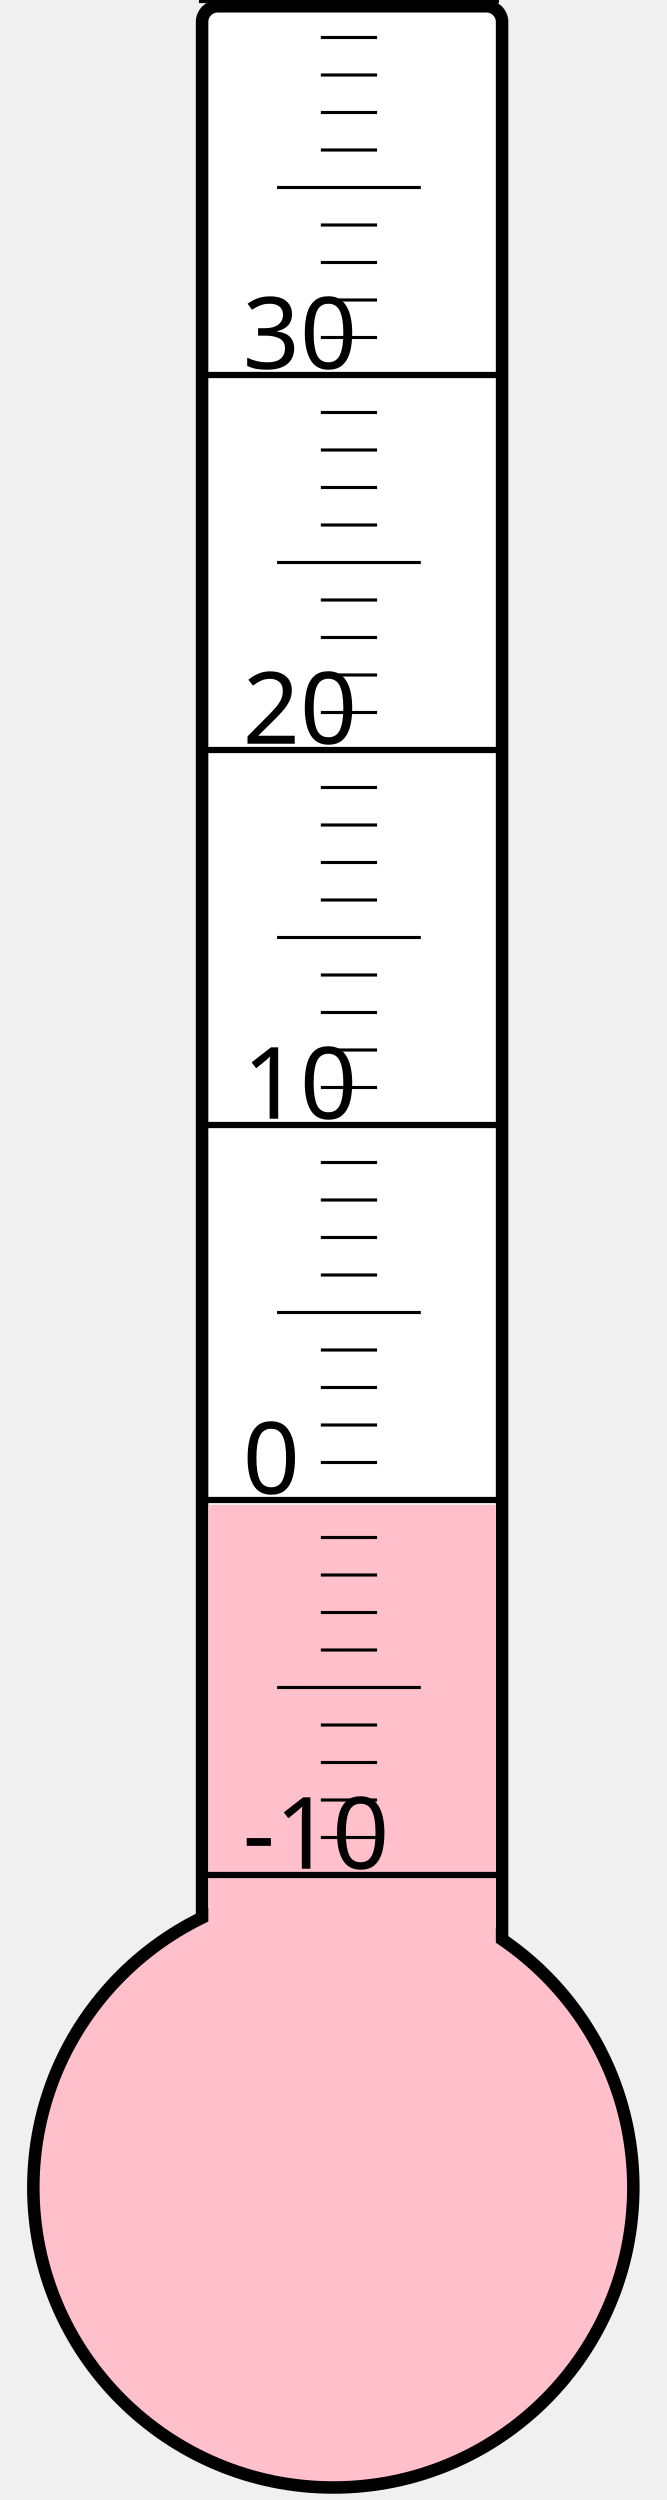
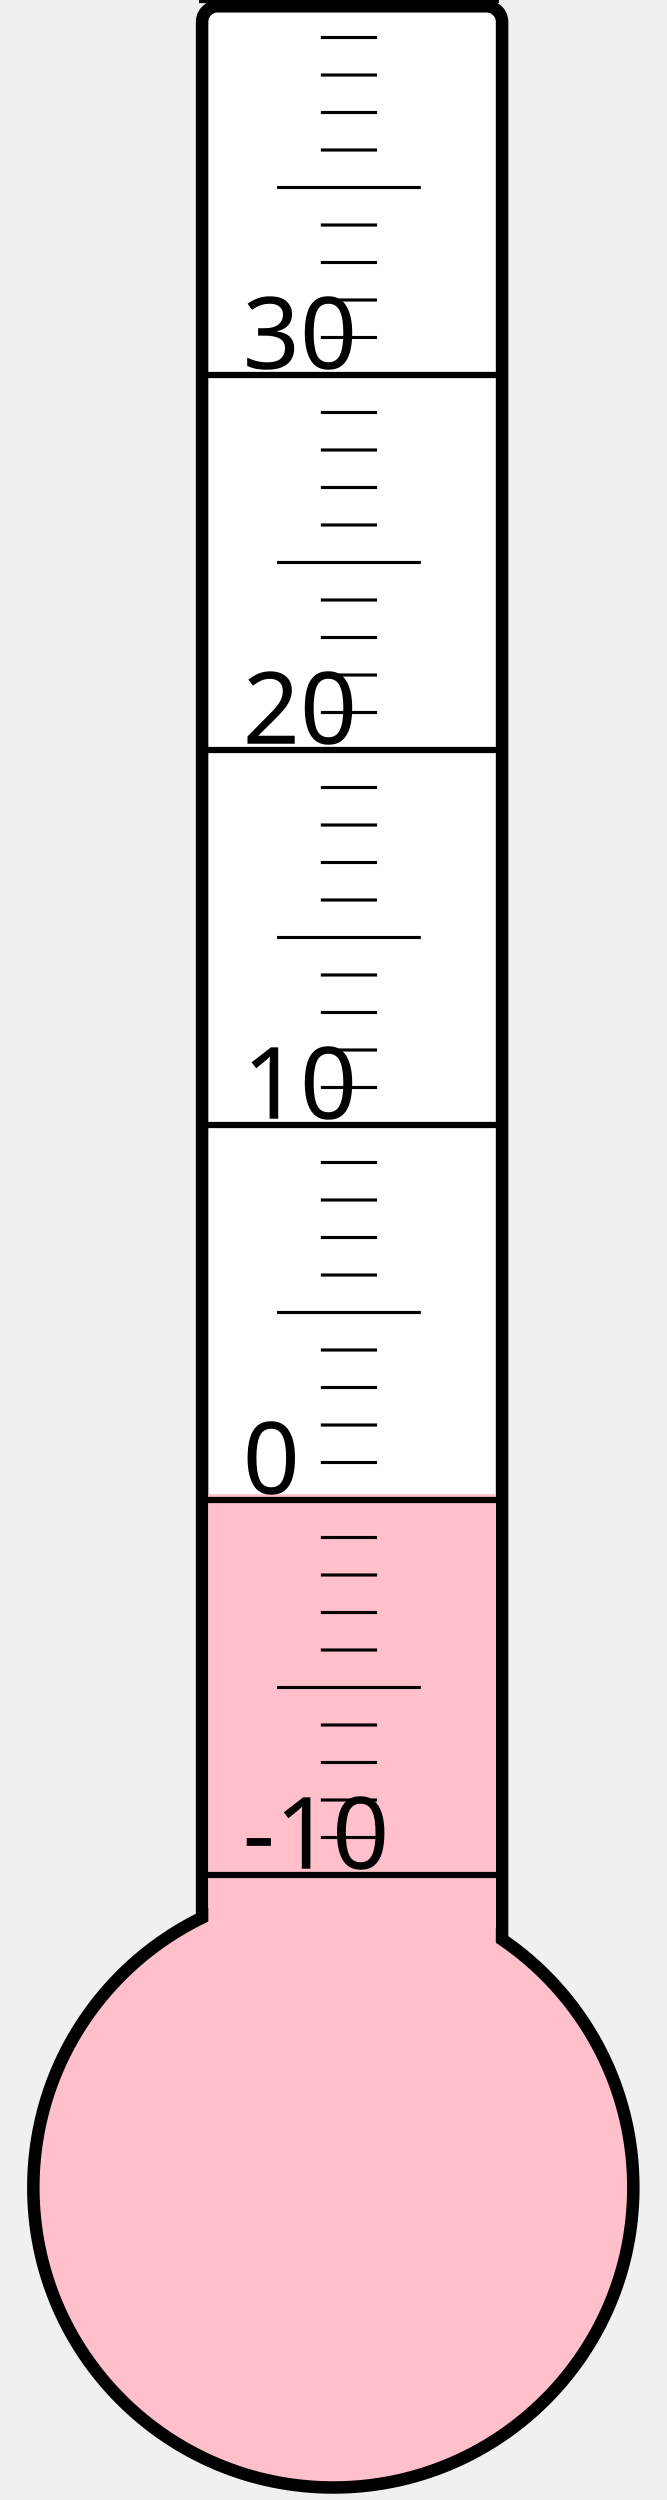
<svg xmlns="http://www.w3.org/2000/svg" width="40px" height="150px" viewBox="0 0 200 800">
  <rect width="200" height="800" x="0" y="0" style="fill: #ffffeb; fill-opacity: 0;" />
  <rect width="96" height="680" x="58" y="2" rx="5" ry="5" style="fill: white; fill-opacity: 1; stroke: black; stroke-width: 4;" />
  <circle cx="100" cy="700" r="96" style="fill: pink; stroke: black; stroke-width: 4;" />
-   <rect width="92" height="218.5" x="60" y="481.5" style="fill: pink; fill-opacity: 1; stroke-width: 0;" />
+   <rect width="92" height="221.875" x="60" y="478.125" style="fill: pink; fill-opacity: 1; stroke-width: 0;" />
  <text x="71" y="598" style="font-family: sans-serif; font-size: 24pt;">-10</text>
  <text x="71" y="478" style="font-family: sans-serif; font-size: 24pt;">0</text>
  <text x="71" y="358" style="font-family: sans-serif; font-size: 24pt;">10</text>
  <text x="71" y="238" style="font-family: sans-serif; font-size: 24pt;">20</text>
  <text x="71" y="118" style="font-family: sans-serif; font-size: 24pt;">30</text>
  <g style="stroke: black;">
    <line x1="57" y1="600" x2="153" y2="600" style="stroke-width: 2;" />
    <line x1="96" y1="588" x2="114" y2="588" style="stroke-width: 1;" />
    <line x1="96" y1="576" x2="114" y2="576" style="stroke-width: 1;" />
    <line x1="96" y1="564" x2="114" y2="564" style="stroke-width: 1;" />
    <line x1="96" y1="552" x2="114" y2="552" style="stroke-width: 1;" />
    <line x1="82" y1="540" x2="128" y2="540" style="stroke-width: 1;" />
    <line x1="96" y1="528" x2="114" y2="528" style="stroke-width: 1;" />
    <line x1="96" y1="516" x2="114" y2="516" style="stroke-width: 1;" />
    <line x1="96" y1="504" x2="114" y2="504" style="stroke-width: 1;" />
    <line x1="96" y1="492" x2="114" y2="492" style="stroke-width: 1;" />
    <line x1="57" y1="480" x2="153" y2="480" style="stroke-width: 2;" />
    <line x1="96" y1="468" x2="114" y2="468" style="stroke-width: 1;" />
    <line x1="96" y1="456" x2="114" y2="456" style="stroke-width: 1;" />
    <line x1="96" y1="444" x2="114" y2="444" style="stroke-width: 1;" />
    <line x1="96" y1="432" x2="114" y2="432" style="stroke-width: 1;" />
    <line x1="82" y1="420" x2="128" y2="420" style="stroke-width: 1;" />
    <line x1="96" y1="408" x2="114" y2="408" style="stroke-width: 1;" />
    <line x1="96" y1="396" x2="114" y2="396" style="stroke-width: 1;" />
    <line x1="96" y1="384" x2="114" y2="384" style="stroke-width: 1;" />
    <line x1="96" y1="372" x2="114" y2="372" style="stroke-width: 1;" />
    <line x1="57" y1="360" x2="153" y2="360" style="stroke-width: 2;" />
    <line x1="96" y1="348" x2="114" y2="348" style="stroke-width: 1;" />
    <line x1="96" y1="336" x2="114" y2="336" style="stroke-width: 1;" />
    <line x1="96" y1="324" x2="114" y2="324" style="stroke-width: 1;" />
    <line x1="96" y1="312" x2="114" y2="312" style="stroke-width: 1;" />
    <line x1="82" y1="300" x2="128" y2="300" style="stroke-width: 1;" />
    <line x1="96" y1="288" x2="114" y2="288" style="stroke-width: 1;" />
    <line x1="96" y1="276" x2="114" y2="276" style="stroke-width: 1;" />
    <line x1="96" y1="264" x2="114" y2="264" style="stroke-width: 1;" />
    <line x1="96" y1="252" x2="114" y2="252" style="stroke-width: 1;" />
    <line x1="57" y1="240" x2="153" y2="240" style="stroke-width: 2;" />
    <line x1="96" y1="228" x2="114" y2="228" style="stroke-width: 1;" />
    <line x1="96" y1="216" x2="114" y2="216" style="stroke-width: 1;" />
    <line x1="96" y1="204" x2="114" y2="204" style="stroke-width: 1;" />
    <line x1="96" y1="192" x2="114" y2="192" style="stroke-width: 1;" />
    <line x1="82" y1="180" x2="128" y2="180" style="stroke-width: 1;" />
    <line x1="96" y1="168" x2="114" y2="168" style="stroke-width: 1;" />
    <line x1="96" y1="156" x2="114" y2="156" style="stroke-width: 1;" />
    <line x1="96" y1="144" x2="114" y2="144" style="stroke-width: 1;" />
    <line x1="96" y1="132" x2="114" y2="132" style="stroke-width: 1;" />
    <line x1="57" y1="120" x2="153" y2="120" style="stroke-width: 2;" />
    <line x1="96" y1="108" x2="114" y2="108" style="stroke-width: 1;" />
    <line x1="96" y1="96" x2="114" y2="96" style="stroke-width: 1;" />
    <line x1="96" y1="84" x2="114" y2="84" style="stroke-width: 1;" />
    <line x1="96" y1="72" x2="114" y2="72" style="stroke-width: 1;" />
    <line x1="82" y1="60" x2="128" y2="60" style="stroke-width: 1;" />
    <line x1="96" y1="48" x2="114" y2="48" style="stroke-width: 1;" />
    <line x1="96" y1="36" x2="114" y2="36" style="stroke-width: 1;" />
    <line x1="96" y1="24" x2="114" y2="24" style="stroke-width: 1;" />
    <line x1="96" y1="12" x2="114" y2="12" style="stroke-width: 1;" />
    <line x1="57" y1="0" x2="153" y2="0" style="stroke-width: 2;" />
  </g>
</svg>
